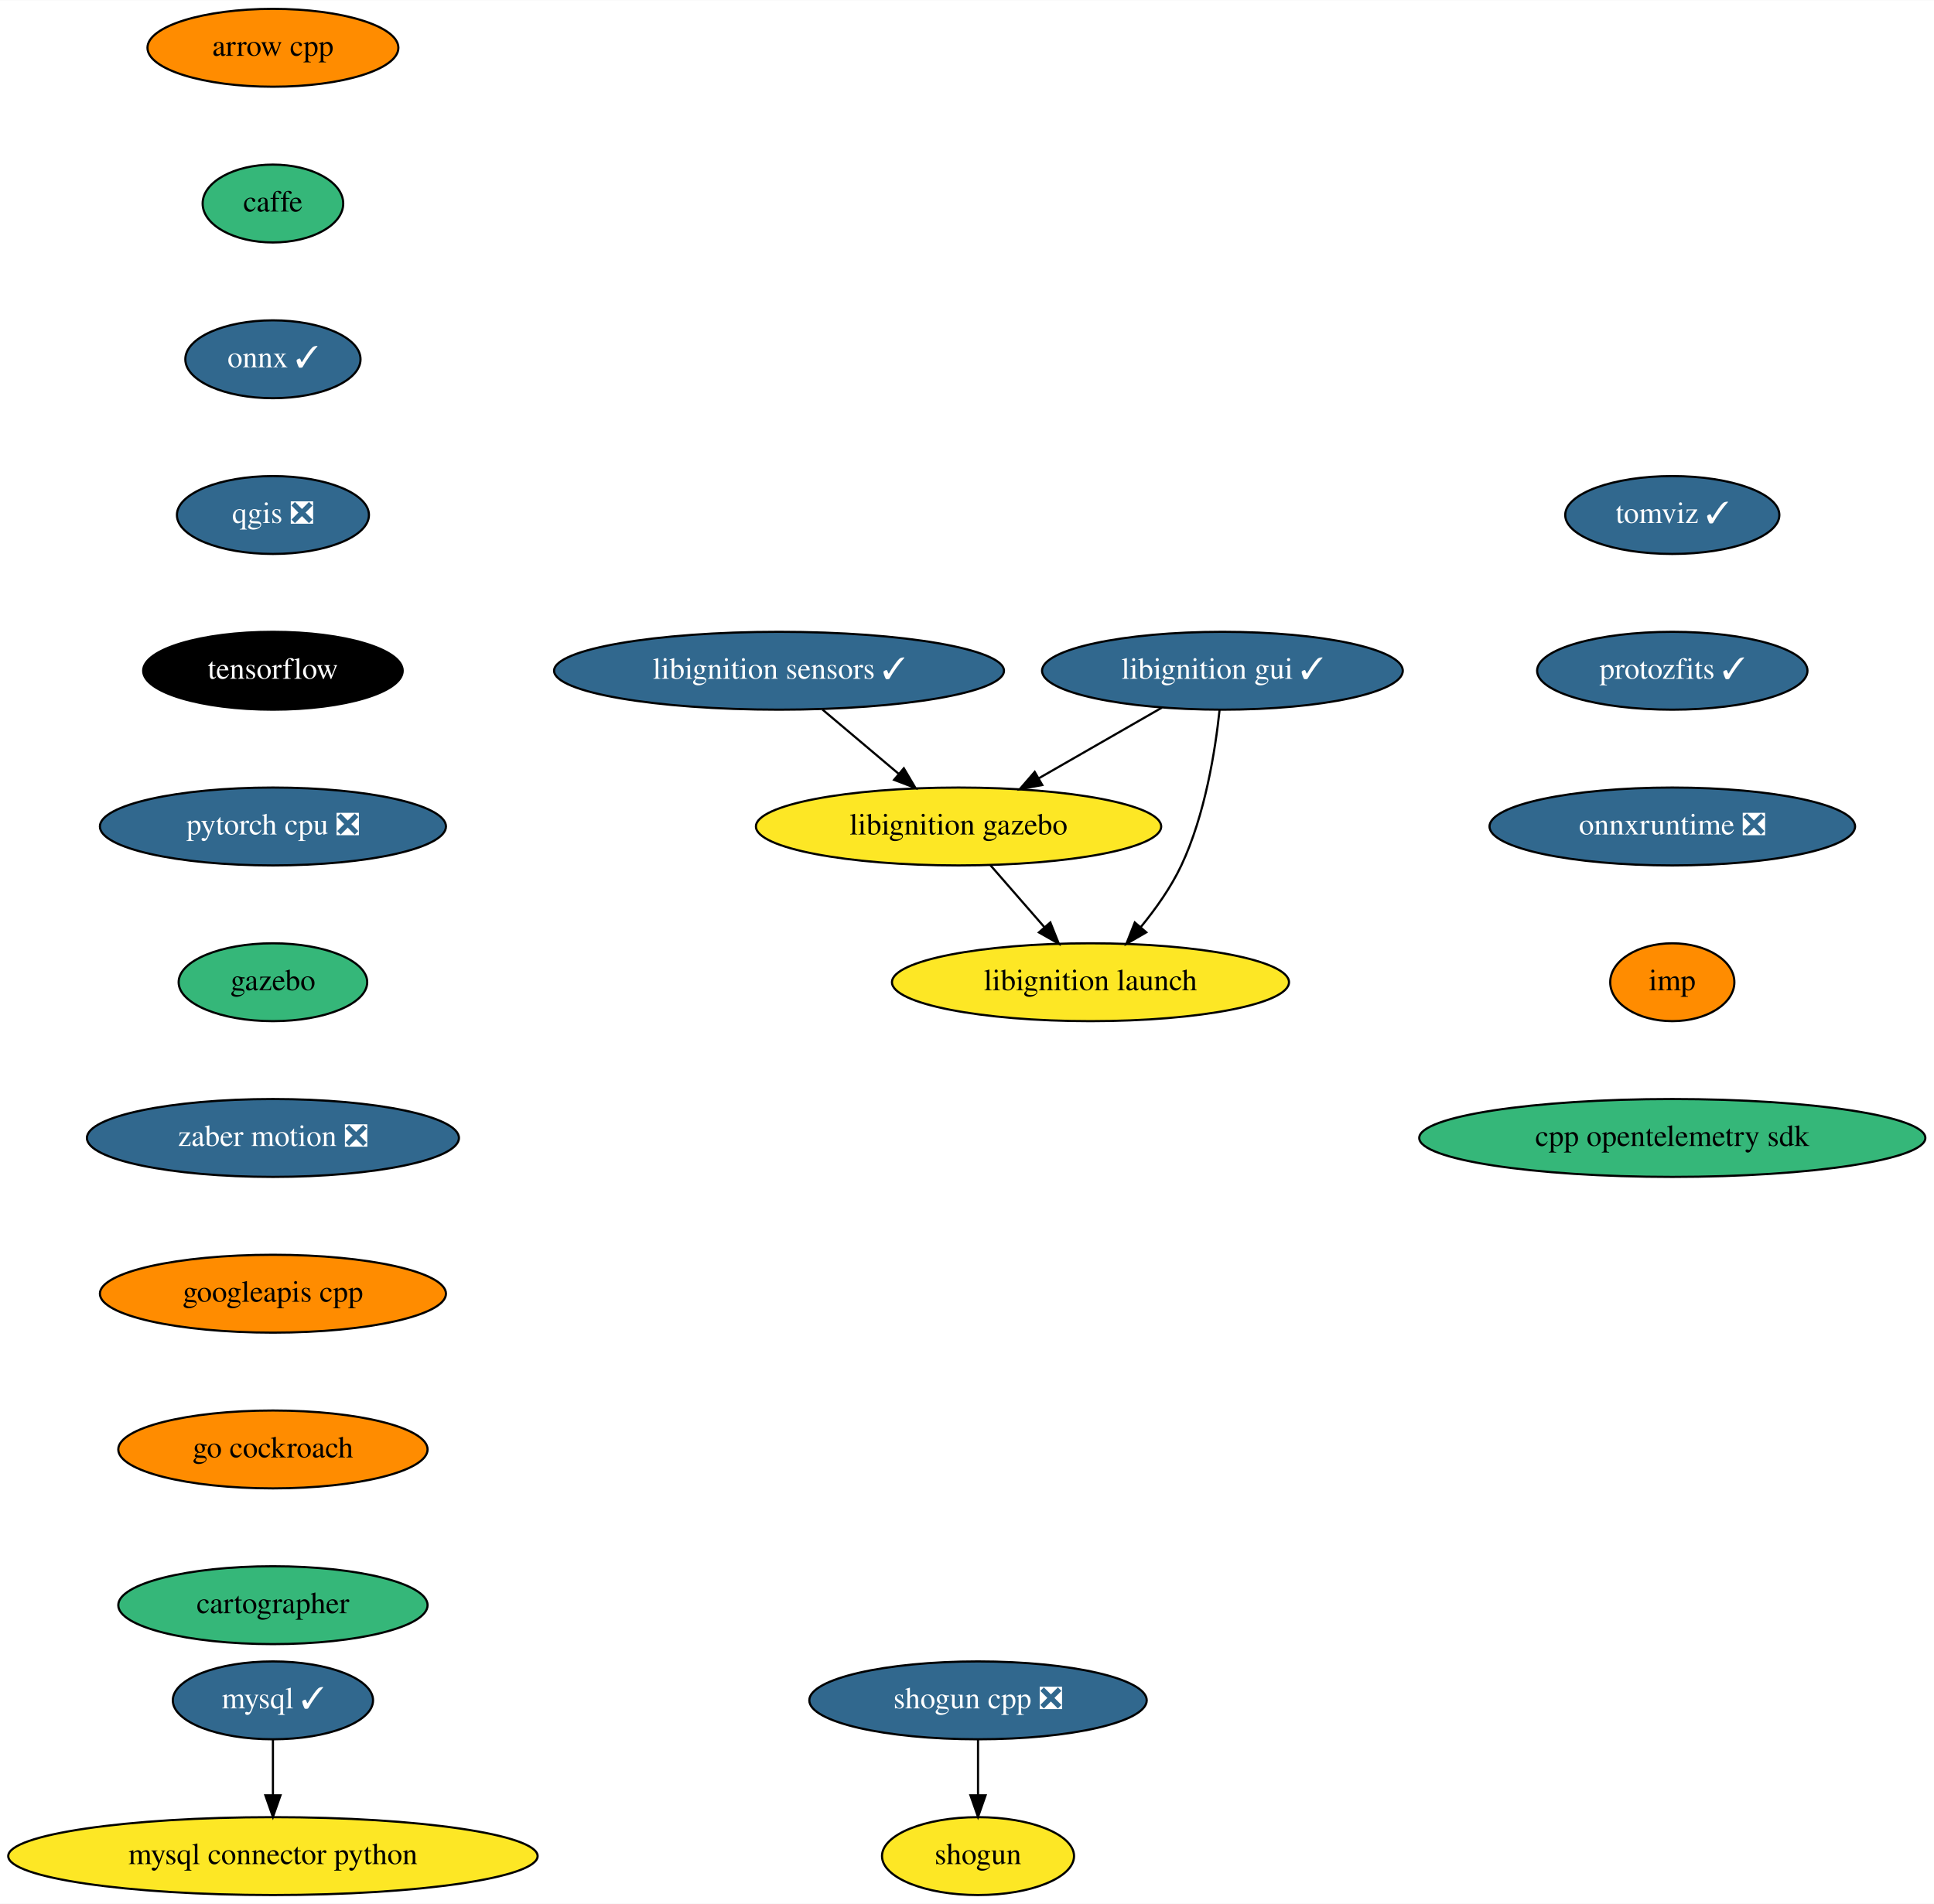
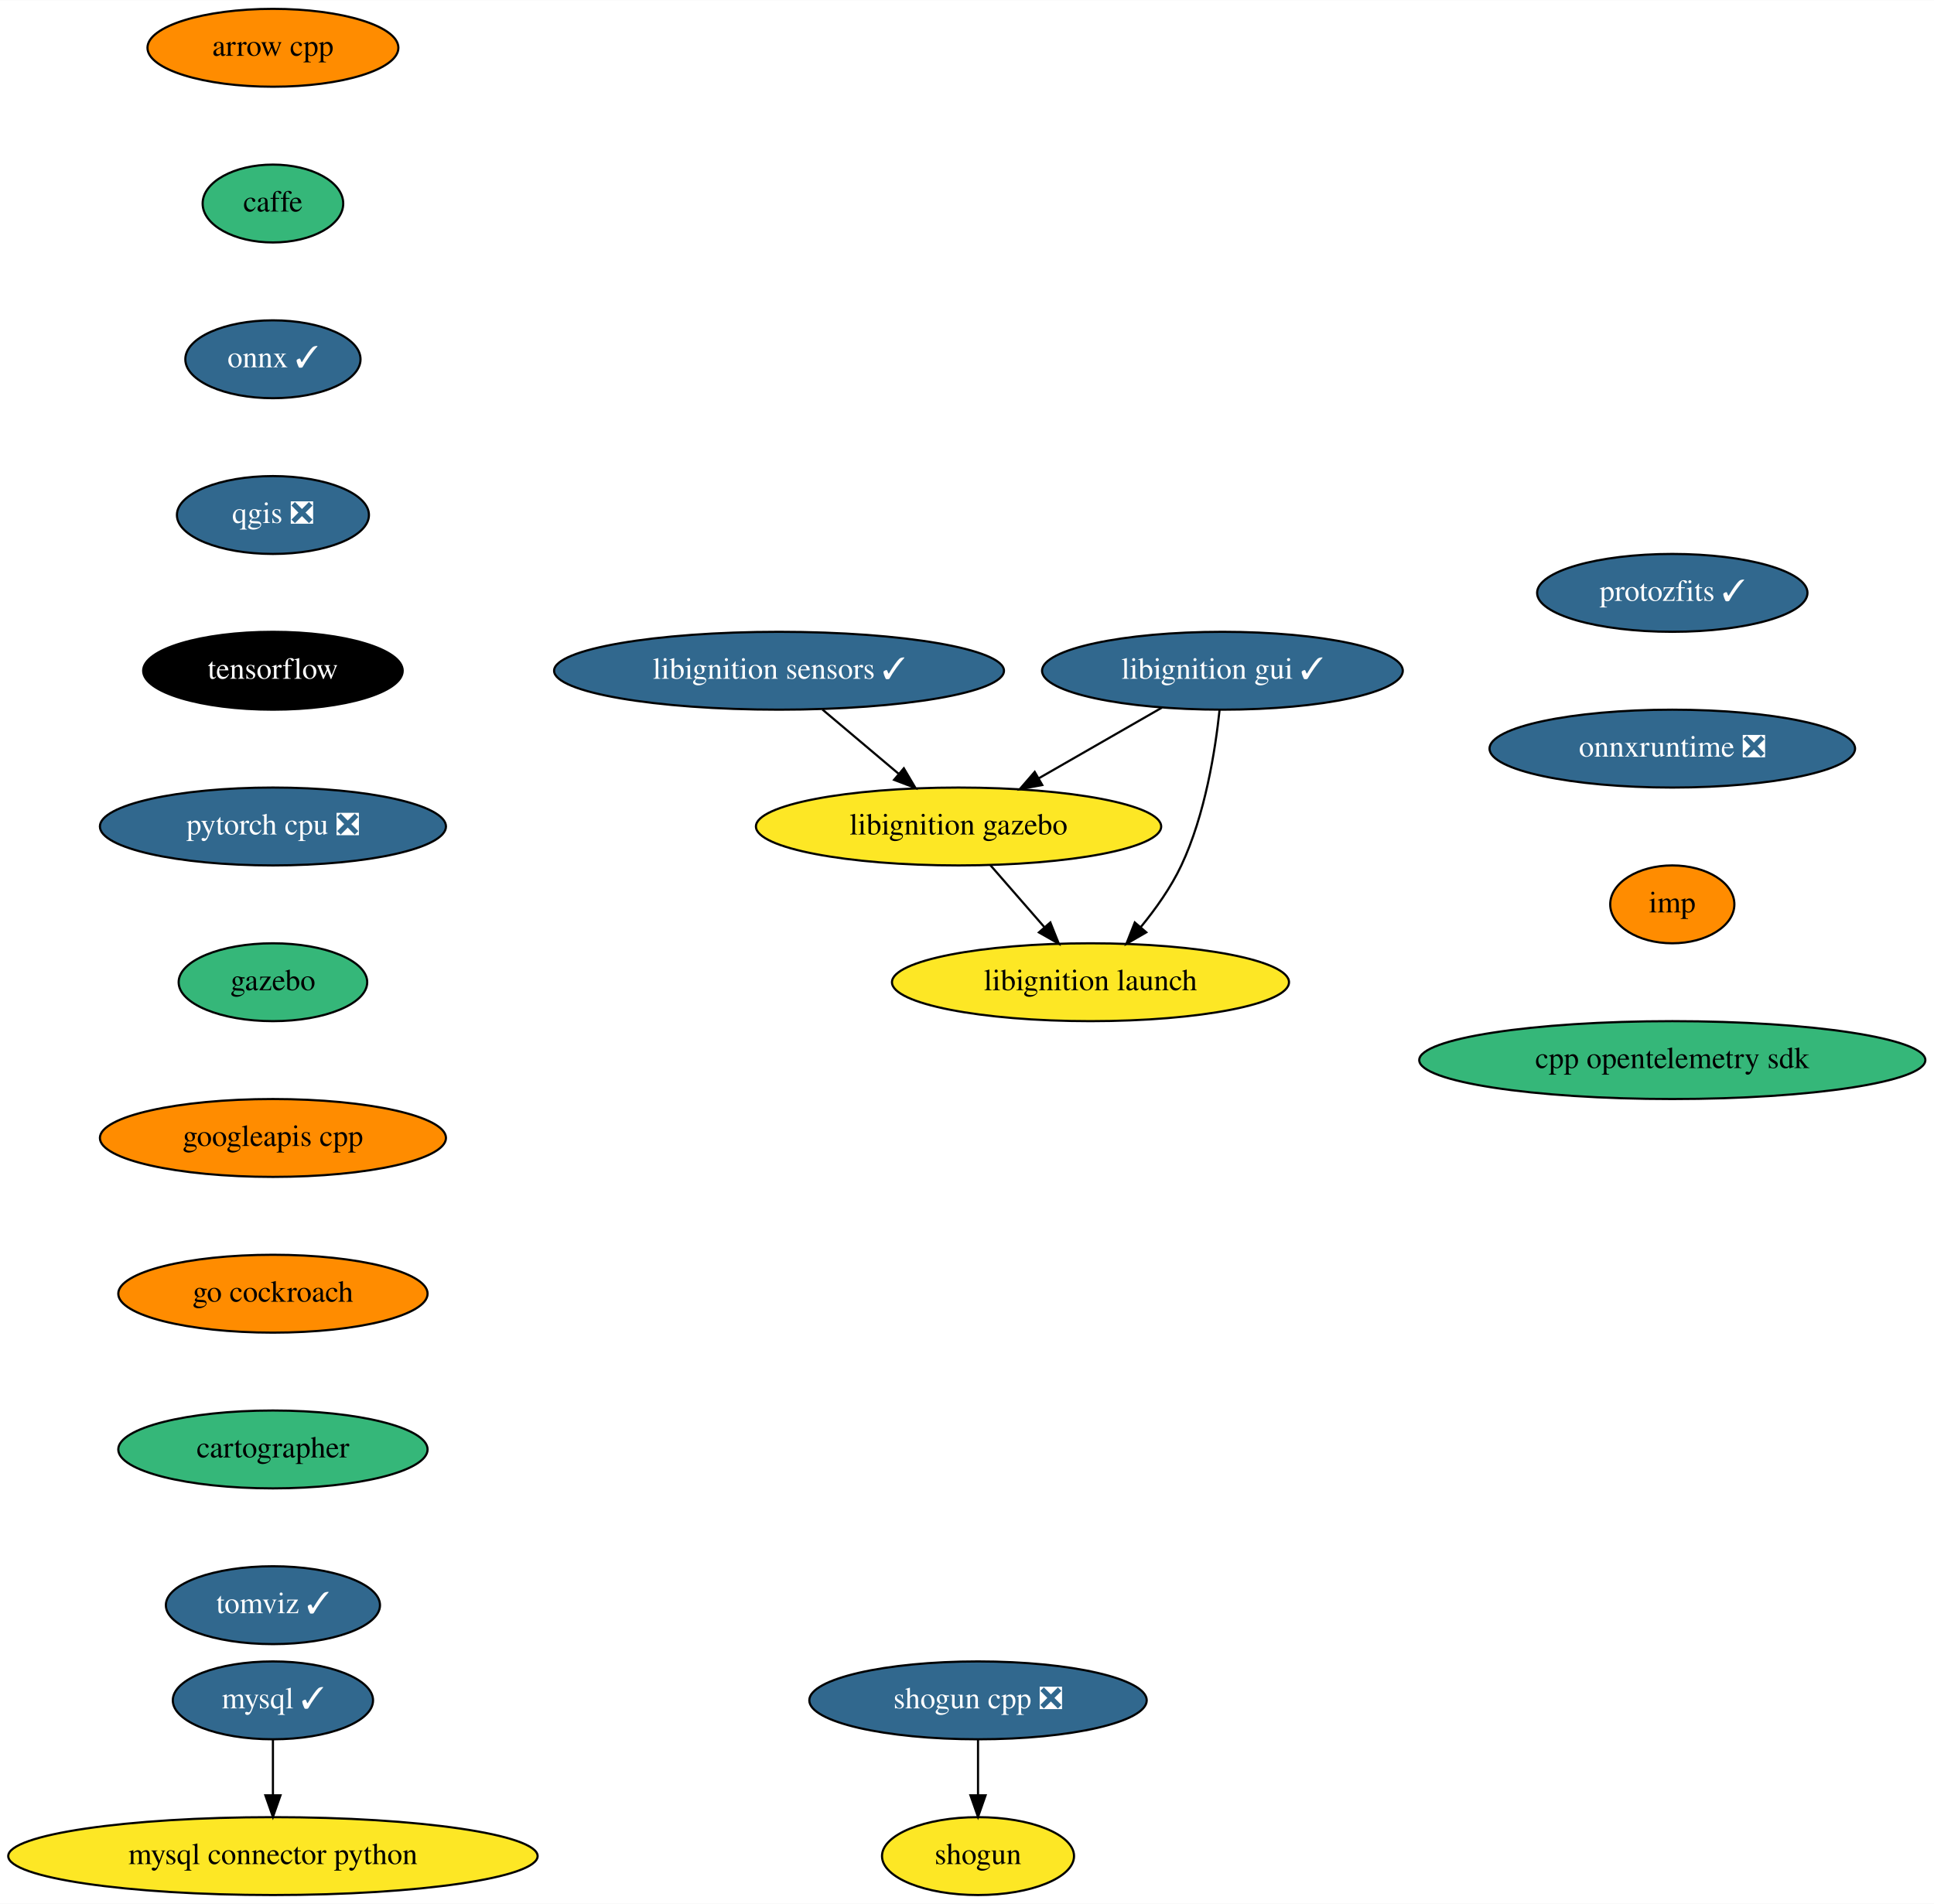
<svg xmlns="http://www.w3.org/2000/svg" xmlns:xlink="http://www.w3.org/1999/xlink" width="894pt" height="880pt" viewBox="0.00 0.00 894.19 880.00">
  <g id="graph0" class="graph" transform="scale(1 1) rotate(0) translate(4 876)">
    <polygon fill="white" stroke="transparent" points="-4,4 -4,-876 890.19,-876 890.19,4 -4,4" />
    <g id="node1" class="node">
      <g id="a_node1">
        <a xlink:href="https://github.com/conda-forge/arrow-cpp-feedstock" xlink:title="arrow cpp">
          <ellipse fill="#ff8c00" stroke="black" cx="122.19" cy="-854" rx="58" ry="18" />
          <text text-anchor="middle" x="122.19" y="-850.3" font-family="Times,serif" font-size="14.00">arrow cpp</text>
        </a>
      </g>
    </g>
    <g id="node2" class="node">
      <g id="a_node2">
        <a xlink:href="https://github.com/conda-forge/caffe-feedstock" xlink:title="caffe">
          <ellipse fill="#35b779" stroke="black" cx="122.19" cy="-782" rx="32.5" ry="18" />
          <text text-anchor="middle" x="122.19" y="-778.3" font-family="Times,serif" font-size="14.00">caffe</text>
        </a>
      </g>
    </g>
    <g id="node3" class="node">
      <g id="a_node3">
        <a xlink:href="https://github.com/conda-forge/onnx-feedstock/pull/75" xlink:title="onnx ✓">
          <ellipse fill="#31688e" stroke="black" cx="122.19" cy="-710" rx="40.5" ry="18" />
          <text text-anchor="middle" x="122.19" y="-706.3" font-family="Times,serif" font-size="14.00" fill="white">onnx ✓</text>
        </a>
      </g>
    </g>
    <g id="node6" class="node">
      <g id="a_node6">
        <a xlink:href="https://github.com/conda-forge/qgis-feedstock/pull/236" xlink:title="qgis ❎">
          <ellipse fill="#31688e" stroke="black" cx="122.19" cy="-638" rx="44.39" ry="18" />
          <text text-anchor="middle" x="122.19" y="-634.3" font-family="Times,serif" font-size="14.00" fill="white">qgis ❎</text>
        </a>
      </g>
    </g>
    <g id="node4" class="node">
      <g id="a_node4">
        <a xlink:href="https://github.com/conda-forge/mysql-feedstock/pull/66" xlink:title="mysql ✓">
          <ellipse fill="#31688e" stroke="black" cx="122.19" cy="-90" rx="46.29" ry="18" />
          <text text-anchor="middle" x="122.19" y="-86.3" font-family="Times,serif" font-size="14.00" fill="white">mysql ✓</text>
        </a>
      </g>
    </g>
    <g id="node5" class="node">
      <g id="a_node5">
        <a xlink:href="https://github.com/conda-forge/mysql-connector-python-feedstock" xlink:title="mysql connector python">
          <ellipse fill="#fde725" stroke="black" cx="122.19" cy="-18" rx="122.38" ry="18" />
          <text text-anchor="middle" x="122.19" y="-14.3" font-family="Times,serif" font-size="14.00">mysql connector python</text>
        </a>
      </g>
    </g>
    <g id="edge3" class="edge">
      <path fill="none" stroke="black" d="M122.19,-71.7C122.19,-63.98 122.19,-54.71 122.19,-46.11" />
      <polygon fill="black" stroke="black" points="125.69,-46.1 122.19,-36.1 118.69,-46.1 125.69,-46.1" />
    </g>
    <g id="node7" class="node">
      <g id="a_node7">
        <a xlink:href="https://github.com/conda-forge/tensorflow-feedstock" xlink:title="tensorflow">
          <ellipse fill="#000000" stroke="black" cx="122.19" cy="-566" rx="60" ry="18" />
          <text text-anchor="middle" x="122.19" y="-562.3" font-family="Times,serif" font-size="14.00" fill="white">tensorflow</text>
        </a>
      </g>
    </g>
    <g id="node10" class="node">
      <g id="a_node10">
        <a xlink:href="https://github.com/conda-forge/pytorch-cpu-feedstock/pull/97" xlink:title="pytorch cpu ❎">
          <ellipse fill="#31688e" stroke="black" cx="122.19" cy="-494" rx="80" ry="18" />
          <text text-anchor="middle" x="122.19" y="-490.3" font-family="Times,serif" font-size="14.00" fill="white">pytorch cpu ❎</text>
        </a>
      </g>
    </g>
    <g id="node8" class="node">
      <g id="a_node8">
        <a xlink:href="https://github.com/conda-forge/shogun-feedstock" xlink:title="shogun">
          <ellipse fill="#fde725" stroke="black" cx="448.19" cy="-18" rx="44.39" ry="18" />
          <text text-anchor="middle" x="448.19" y="-14.3" font-family="Times,serif" font-size="14.00">shogun</text>
        </a>
      </g>
    </g>
    <g id="node9" class="node">
      <g id="a_node9">
        <a xlink:href="https://github.com/conda-forge/shogun-cpp-feedstock/pull/51" xlink:title="shogun cpp ❎">
          <ellipse fill="#31688e" stroke="black" cx="448.19" cy="-90" rx="78" ry="18" />
          <text text-anchor="middle" x="448.19" y="-86.3" font-family="Times,serif" font-size="14.00" fill="white">shogun cpp ❎</text>
        </a>
      </g>
    </g>
    <g id="edge6" class="edge">
      <path fill="none" stroke="black" d="M448.19,-71.7C448.19,-63.98 448.19,-54.71 448.19,-46.11" />
      <polygon fill="black" stroke="black" points="451.69,-46.1 448.19,-36.1 444.69,-46.1 451.69,-46.1" />
    </g>
    <g id="node11" class="node">
      <g id="a_node11">
        <a xlink:href="https://github.com/conda-forge/gazebo-feedstock" xlink:title="gazebo">
          <ellipse fill="#35b779" stroke="black" cx="122.19" cy="-422" rx="43.59" ry="18" />
          <text text-anchor="middle" x="122.19" y="-418.3" font-family="Times,serif" font-size="14.00">gazebo</text>
        </a>
      </g>
    </g>
    <g id="node12" class="node">
      <g id="a_node12">
-         <a xlink:href="https://github.com/conda-forge/zaber-motion-feedstock/pull/61" xlink:title="zaber motion ❎">
-           <ellipse fill="#31688e" stroke="black" cx="122.19" cy="-350" rx="86" ry="18" />
-           <text text-anchor="middle" x="122.19" y="-346.3" font-family="Times,serif" font-size="14.00" fill="white">zaber motion ❎</text>
+         <a xlink:href="https://github.com/conda-forge/googleapis-cpp-feedstock" xlink:title="googleapis cpp">
+           <ellipse fill="#ff8c00" stroke="black" cx="122.19" cy="-350" rx="80" ry="18" />
+           <text text-anchor="middle" x="122.19" y="-346.3" font-family="Times,serif" font-size="14.00">googleapis cpp</text>
        </a>
      </g>
    </g>
    <g id="node13" class="node">
      <g id="a_node13">
-         <a xlink:href="https://github.com/conda-forge/googleapis-cpp-feedstock" xlink:title="googleapis cpp">
-           <ellipse fill="#ff8c00" stroke="black" cx="122.19" cy="-278" rx="80" ry="18" />
-           <text text-anchor="middle" x="122.19" y="-274.3" font-family="Times,serif" font-size="14.00">googleapis cpp</text>
+         <a xlink:href="https://github.com/conda-forge/go-cockroach-feedstock" xlink:title="go cockroach">
+           <ellipse fill="#ff8c00" stroke="black" cx="122.19" cy="-278" rx="71.5" ry="18" />
+           <text text-anchor="middle" x="122.19" y="-274.3" font-family="Times,serif" font-size="14.00">go cockroach</text>
        </a>
      </g>
    </g>
    <g id="node14" class="node">
      <g id="a_node14">
-         <a xlink:href="https://github.com/conda-forge/go-cockroach-feedstock" xlink:title="go cockroach">
-           <ellipse fill="#ff8c00" stroke="black" cx="122.19" cy="-206" rx="71.5" ry="18" />
-           <text text-anchor="middle" x="122.19" y="-202.3" font-family="Times,serif" font-size="14.00">go cockroach</text>
+         <a xlink:href="https://github.com/conda-forge/cartographer-feedstock" xlink:title="cartographer">
+           <ellipse fill="#35b779" stroke="black" cx="122.19" cy="-206" rx="71.5" ry="18" />
+           <text text-anchor="middle" x="122.19" y="-202.3" font-family="Times,serif" font-size="14.00">cartographer</text>
        </a>
      </g>
    </g>
    <g id="node15" class="node">
      <g id="a_node15">
-         <a xlink:href="https://github.com/conda-forge/cartographer-feedstock" xlink:title="cartographer">
-           <ellipse fill="#35b779" stroke="black" cx="122.19" cy="-134" rx="71.5" ry="18" />
-           <text text-anchor="middle" x="122.19" y="-130.3" font-family="Times,serif" font-size="14.00">cartographer</text>
+         <a xlink:href="https://github.com/conda-forge/tomviz-feedstock/pull/35" xlink:title="tomviz ✓">
+           <ellipse fill="#31688e" stroke="black" cx="122.19" cy="-134" rx="49.5" ry="18" />
+           <text text-anchor="middle" x="122.19" y="-130.3" font-family="Times,serif" font-size="14.00" fill="white">tomviz ✓</text>
        </a>
      </g>
    </g>
    <g id="node16" class="node">
      <g id="a_node16">
-         <a xlink:href="https://github.com/conda-forge/tomviz-feedstock/pull/35" xlink:title="tomviz ✓">
-           <ellipse fill="#31688e" stroke="black" cx="769.19" cy="-638" rx="49.5" ry="18" />
-           <text text-anchor="middle" x="769.19" y="-634.3" font-family="Times,serif" font-size="14.00" fill="white">tomviz ✓</text>
+         <a xlink:href="https://github.com/conda-forge/protozfits-feedstock/pull/14" xlink:title="protozfits ✓">
+           <ellipse fill="#31688e" stroke="black" cx="769.19" cy="-602" rx="62.5" ry="18" />
+           <text text-anchor="middle" x="769.19" y="-598.3" font-family="Times,serif" font-size="14.00" fill="white">protozfits ✓</text>
        </a>
      </g>
    </g>
    <g id="node17" class="node">
      <g id="a_node17">
-         <a xlink:href="https://github.com/conda-forge/protozfits-feedstock/pull/14" xlink:title="protozfits ✓">
-           <ellipse fill="#31688e" stroke="black" cx="769.19" cy="-566" rx="62.5" ry="18" />
-           <text text-anchor="middle" x="769.19" y="-562.3" font-family="Times,serif" font-size="14.00" fill="white">protozfits ✓</text>
+         <a xlink:href="https://github.com/conda-forge/onnxruntime-feedstock/pull/32" xlink:title="onnxruntime ❎">
+           <ellipse fill="#31688e" stroke="black" cx="769.19" cy="-530" rx="84.5" ry="18" />
+           <text text-anchor="middle" x="769.19" y="-526.3" font-family="Times,serif" font-size="14.00" fill="white">onnxruntime ❎</text>
+         </a>
+       </g>
+     </g>
+     <g id="node22" class="node">
+       <g id="a_node22">
+         <a xlink:href="https://github.com/conda-forge/imp-feedstock" xlink:title="imp">
+           <ellipse fill="#ff8c00" stroke="black" cx="769.19" cy="-458" rx="28.7" ry="18" />
+           <text text-anchor="middle" x="769.19" y="-454.3" font-family="Times,serif" font-size="14.00">imp</text>
        </a>
      </g>
    </g>
    <g id="node18" class="node">
      <g id="a_node18">
-         <a xlink:href="https://github.com/conda-forge/onnxruntime-feedstock/pull/32" xlink:title="onnxruntime ❎">
-           <ellipse fill="#31688e" stroke="black" cx="769.19" cy="-494" rx="84.5" ry="18" />
-           <text text-anchor="middle" x="769.19" y="-490.3" font-family="Times,serif" font-size="14.00" fill="white">onnxruntime ❎</text>
-         </a>
-       </g>
-     </g>
-     <g id="node23" class="node">
-       <g id="a_node23">
-         <a xlink:href="https://github.com/conda-forge/imp-feedstock" xlink:title="imp">
-           <ellipse fill="#ff8c00" stroke="black" cx="769.19" cy="-422" rx="28.7" ry="18" />
-           <text text-anchor="middle" x="769.19" y="-418.3" font-family="Times,serif" font-size="14.00">imp</text>
-         </a>
-       </g>
-     </g>
-     <g id="node19" class="node">
-       <g id="a_node19">
        <a xlink:href="https://github.com/conda-forge/libignition-sensors-feedstock/pull/32" xlink:title="libignition sensors ✓">
          <ellipse fill="#31688e" stroke="black" cx="356.19" cy="-566" rx="104" ry="18" />
          <text text-anchor="middle" x="356.19" y="-562.3" font-family="Times,serif" font-size="14.00" fill="white">libignition sensors ✓</text>
        </a>
      </g>
    </g>
-     <g id="node20" class="node">
-       <g id="a_node20">
+     <g id="node19" class="node">
+       <g id="a_node19">
        <a xlink:href="https://github.com/conda-forge/libignition-gazebo-feedstock" xlink:title="libignition gazebo">
          <ellipse fill="#fde725" stroke="black" cx="439.19" cy="-494" rx="93.68" ry="18" />
          <text text-anchor="middle" x="439.19" y="-490.3" font-family="Times,serif" font-size="14.00">libignition gazebo</text>
        </a>
      </g>
    </g>
-     <g id="edge15" class="edge">
+     <g id="edge14" class="edge">
      <path fill="none" stroke="black" d="M376.28,-548.05C386.88,-539.11 400.05,-528.01 411.6,-518.27" />
      <polygon fill="black" stroke="black" points="413.89,-520.91 419.28,-511.79 409.38,-515.56 413.89,-520.91" />
    </g>
-     <g id="node21" class="node">
-       <g id="a_node21">
+     <g id="node20" class="node">
+       <g id="a_node20">
        <a xlink:href="https://github.com/conda-forge/libignition-launch-feedstock" xlink:title="libignition launch">
          <ellipse fill="#fde725" stroke="black" cx="500.19" cy="-422" rx="91.78" ry="18" />
          <text text-anchor="middle" x="500.19" y="-418.3" font-family="Times,serif" font-size="14.00">libignition launch</text>
        </a>
      </g>
    </g>
-     <g id="edge16" class="edge">
+     <g id="edge15" class="edge">
      <path fill="none" stroke="black" d="M453.96,-476.05C461.45,-467.46 470.69,-456.86 478.93,-447.4" />
      <polygon fill="black" stroke="black" points="481.63,-449.63 485.56,-439.79 476.35,-445.03 481.63,-449.63" />
    </g>
-     <g id="node22" class="node">
-       <g id="a_node22">
+     <g id="node21" class="node">
+       <g id="a_node21">
        <a xlink:href="https://github.com/conda-forge/libignition-gui-feedstock/pull/26" xlink:title="libignition gui ✓">
          <ellipse fill="#31688e" stroke="black" cx="561.19" cy="-566" rx="83.39" ry="18" />
          <text text-anchor="middle" x="561.19" y="-562.3" font-family="Times,serif" font-size="14.00" fill="white">libignition gui ✓</text>
        </a>
      </g>
    </g>
-     <g id="edge17" class="edge">
+     <g id="edge16" class="edge">
      <path fill="none" stroke="black" d="M533.2,-548.94C516.27,-539.23 494.49,-526.73 476.16,-516.21" />
      <polygon fill="black" stroke="black" points="477.89,-513.17 467.47,-511.23 474.4,-519.24 477.89,-513.17" />
    </g>
-     <g id="edge18" class="edge">
+     <g id="edge17" class="edge">
      <path fill="none" stroke="black" d="M559.87,-547.86C557.92,-529.37 553.23,-499.44 542.19,-476 537.41,-465.86 530.36,-455.91 523.38,-447.42" />
      <polygon fill="black" stroke="black" points="525.98,-445.07 516.8,-439.77 520.67,-449.63 525.98,-445.07" />
    </g>
-     <g id="node24" class="node">
-       <g id="a_node24">
+     <g id="node23" class="node">
+       <g id="a_node23">
        <a xlink:href="https://github.com/conda-forge/cpp-opentelemetry-sdk-feedstock" xlink:title="cpp opentelemetry sdk">
-           <ellipse fill="#35b779" stroke="black" cx="769.19" cy="-350" rx="117" ry="18" />
-           <text text-anchor="middle" x="769.19" y="-346.3" font-family="Times,serif" font-size="14.00">cpp opentelemetry sdk</text>
+           <ellipse fill="#35b779" stroke="black" cx="769.19" cy="-386" rx="117" ry="18" />
+           <text text-anchor="middle" x="769.19" y="-382.3" font-family="Times,serif" font-size="14.00">cpp opentelemetry sdk</text>
        </a>
      </g>
    </g>
  </g>
</svg>
